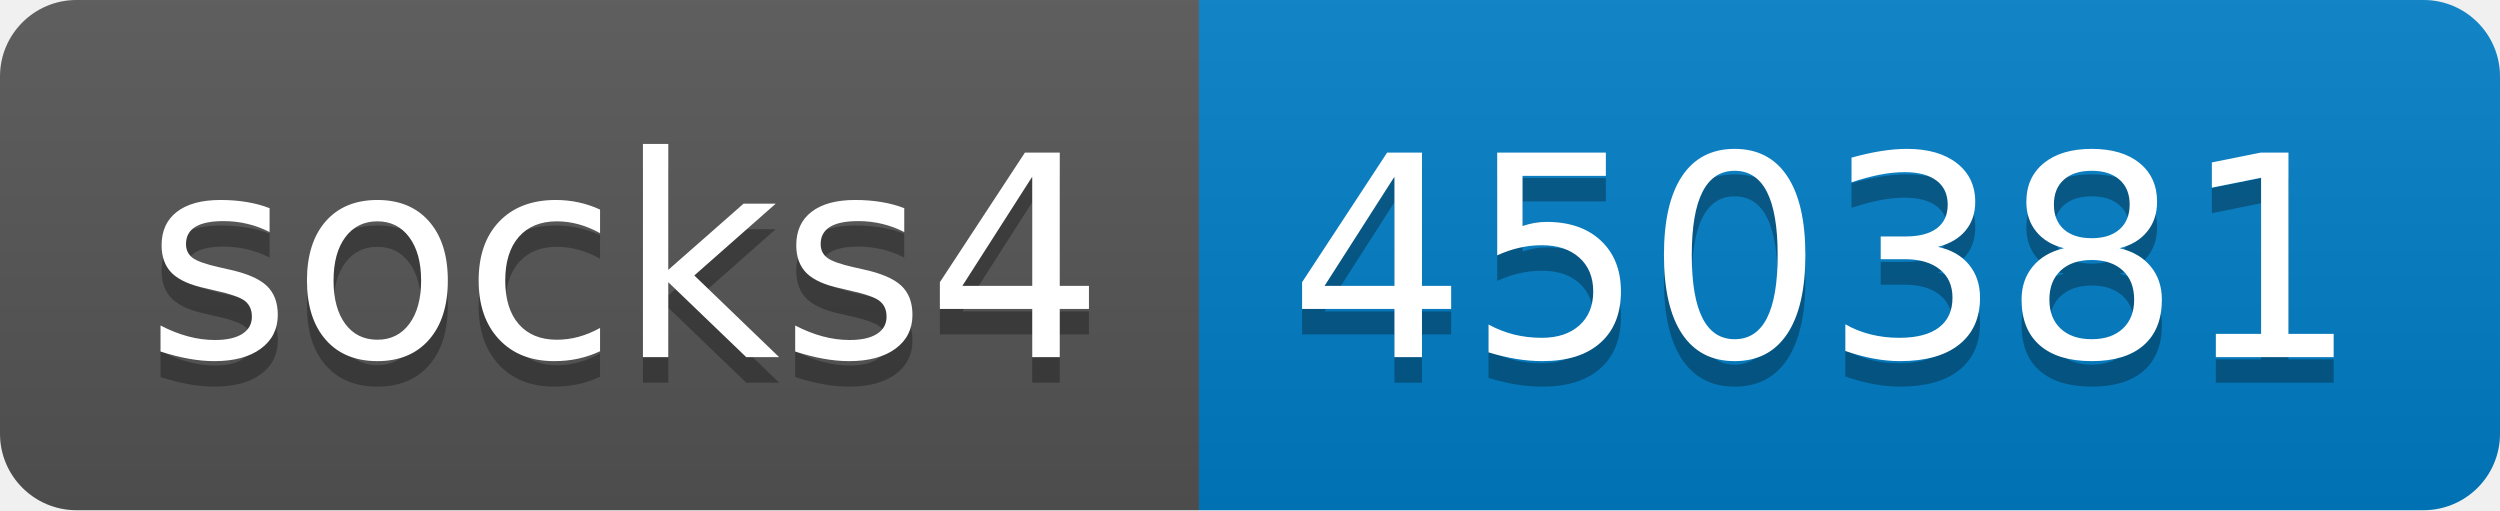
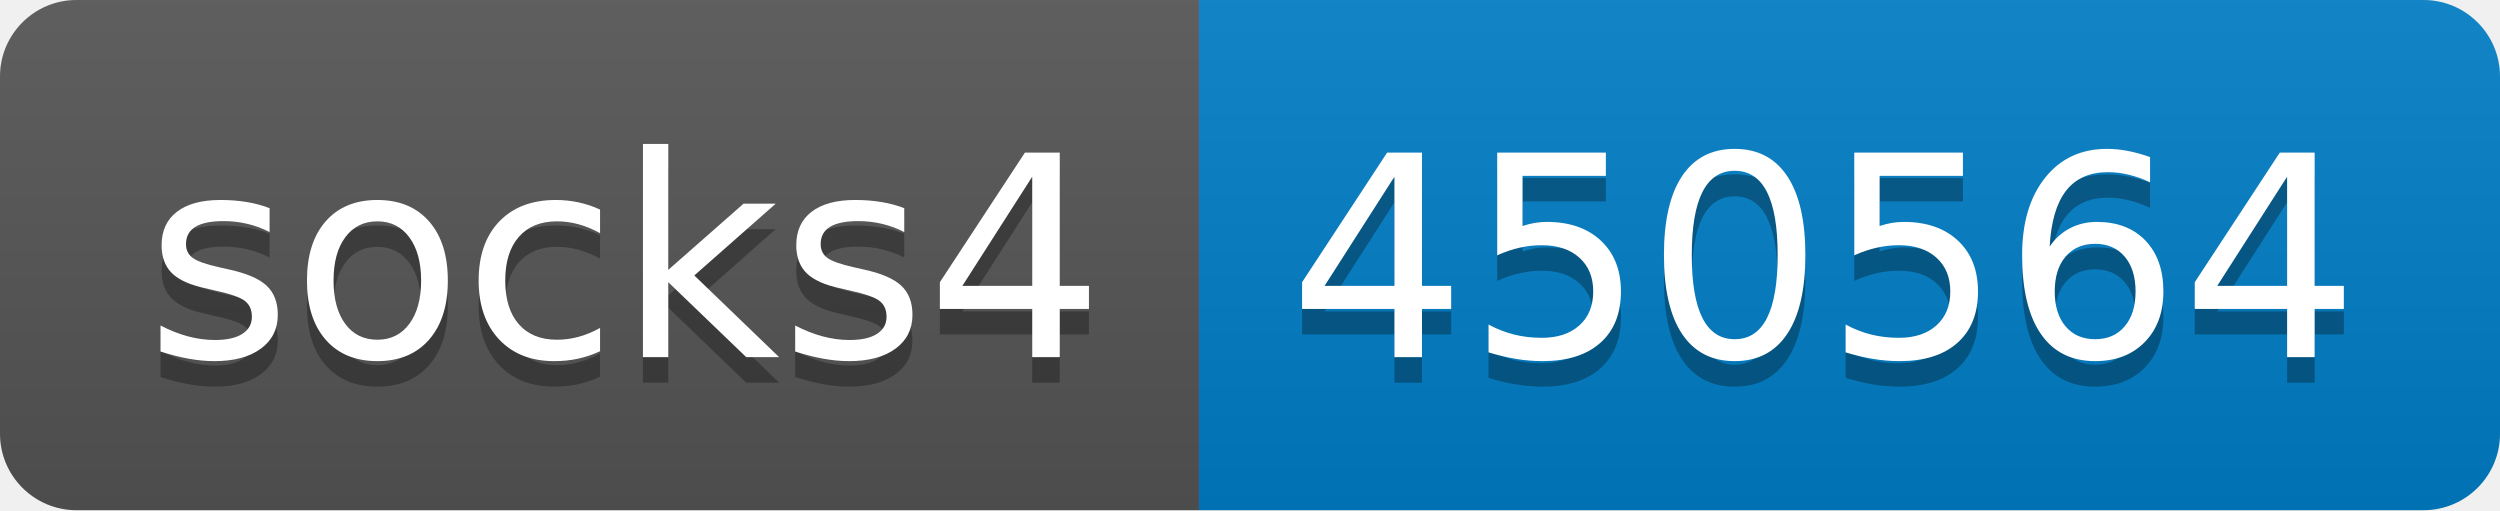
- <svg xmlns="http://www.w3.org/2000/svg" width="98" height="20" role="img" aria-label="socks4: 450381">
+ <svg xmlns="http://www.w3.org/2000/svg" width="98" height="20" role="img" aria-label="socks4: 450564">
  <linearGradient id="s" x2="0" y2="100%">
    <stop offset="0" stop-color="#bbb" stop-opacity=".1" />
    <stop offset="1" stop-opacity=".1" />
  </linearGradient>
  <clipPath id="r">
    <rect width="98" height="20" rx="3" fill="#fff" />
  </clipPath>
  <g clip-path="url(#r)">
    <rect width="47" height="20" fill="#555" />
    <rect x="47" width="51" height="20" fill="#007ec6" />
    <rect width="98" height="20" fill="url(#s)" />
  </g>
  <g fill="#fff" text-anchor="middle" font-family="Verdana,Geneva,DejaVu Sans,sans-serif" text-rendering="geometricPrecision" font-size="110">
    <text aria-hidden="true" x="245" y="150" fill="#010101" fill-opacity=".3" transform="scale(.1)" textLength="370">socks4</text>
    <text x="245" y="140" transform="scale(.1)" fill="#fff" textLength="370">socks4</text>
-     <text aria-hidden="true" x="715" y="150" fill="#010101" fill-opacity=".3" transform="scale(.1)" textLength="410">450381</text>
-     <text x="715" y="140" transform="scale(.1)" fill="#fff" textLength="410">450381</text>
+     <text aria-hidden="true" x="715" y="150" fill="#010101" fill-opacity=".3" transform="scale(.1)" textLength="410">450564</text>
+     <text x="715" y="140" transform="scale(.1)" fill="#fff" textLength="410">450564</text>
  </g>
</svg>
